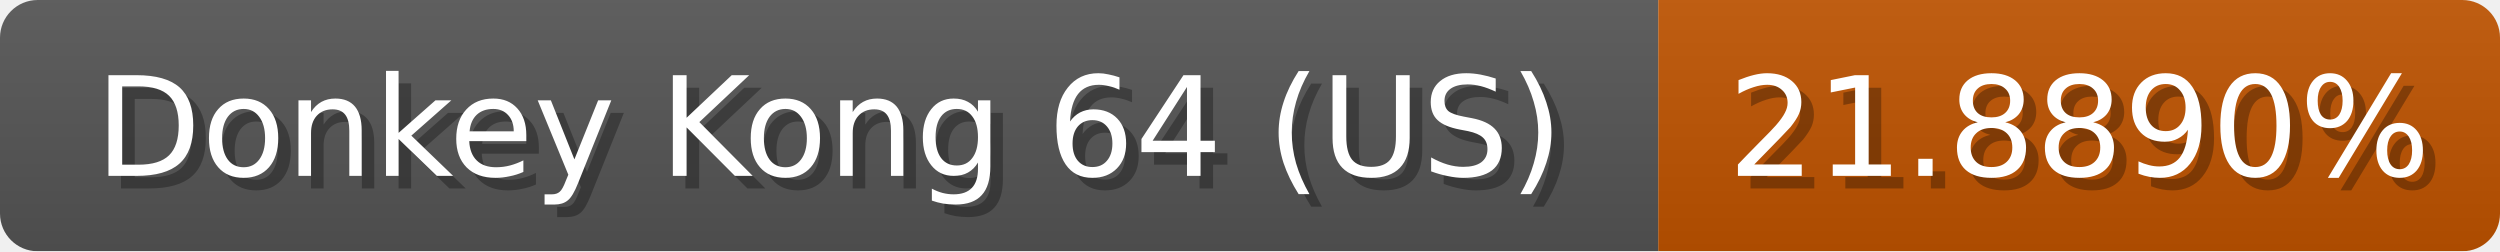
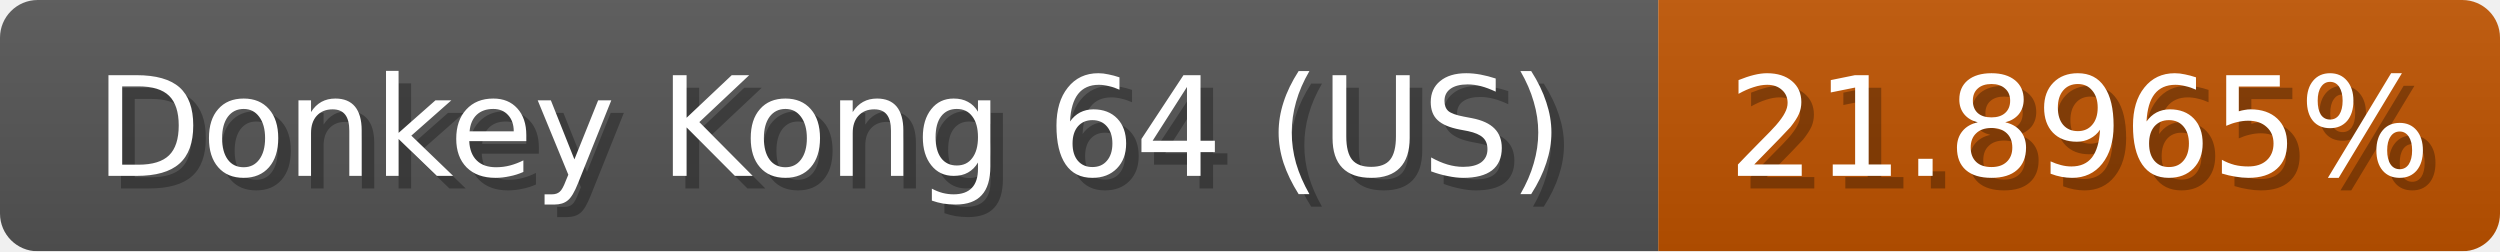
<svg xmlns="http://www.w3.org/2000/svg" width="199" height="20">
  <linearGradient id="b" x2="0" y2="100%">
    <stop offset="0" stop-color="#bbb" stop-opacity=".1" />
    <stop offset="1" stop-opacity=".1" />
  </linearGradient>
  <mask id="anybadge_1">
    <rect width="199" height="20" rx="3" fill="#fff" />
  </mask>
  <g mask="url(#anybadge_1)">
    <path fill="#555" d="M0 0h132v20H0z" />
    <path fill="#c05400" d="M132 0h67v20H132z" />
    <path fill="url(#b)" d="M0 0h199v20H0z" />
  </g>
  <g fill="#fff" text-anchor="middle" font-family="DejaVu Sans,Verdana,Geneva,sans-serif" font-size="11">
    <text x="67.0" y="15" fill="#010101" fill-opacity=".3">Donkey Kong 64 (US)</text>
    <text x="66.0" y="14">Donkey Kong 64 (US)</text>
  </g>
  <g fill="#fff" text-anchor="middle" font-family="DejaVu Sans,Verdana,Geneva,sans-serif" font-size="11">
-     <text x="166.5" y="15" fill="#010101" fill-opacity=".3">21.8890%</text>
-     <text x="165.5" y="14">21.8890%</text>
+     <text x="166.5" y="15" fill="#010101" fill-opacity=".3">21.8965%</text>
+     <text x="165.5" y="14">21.8965%</text>
  </g>
</svg>
